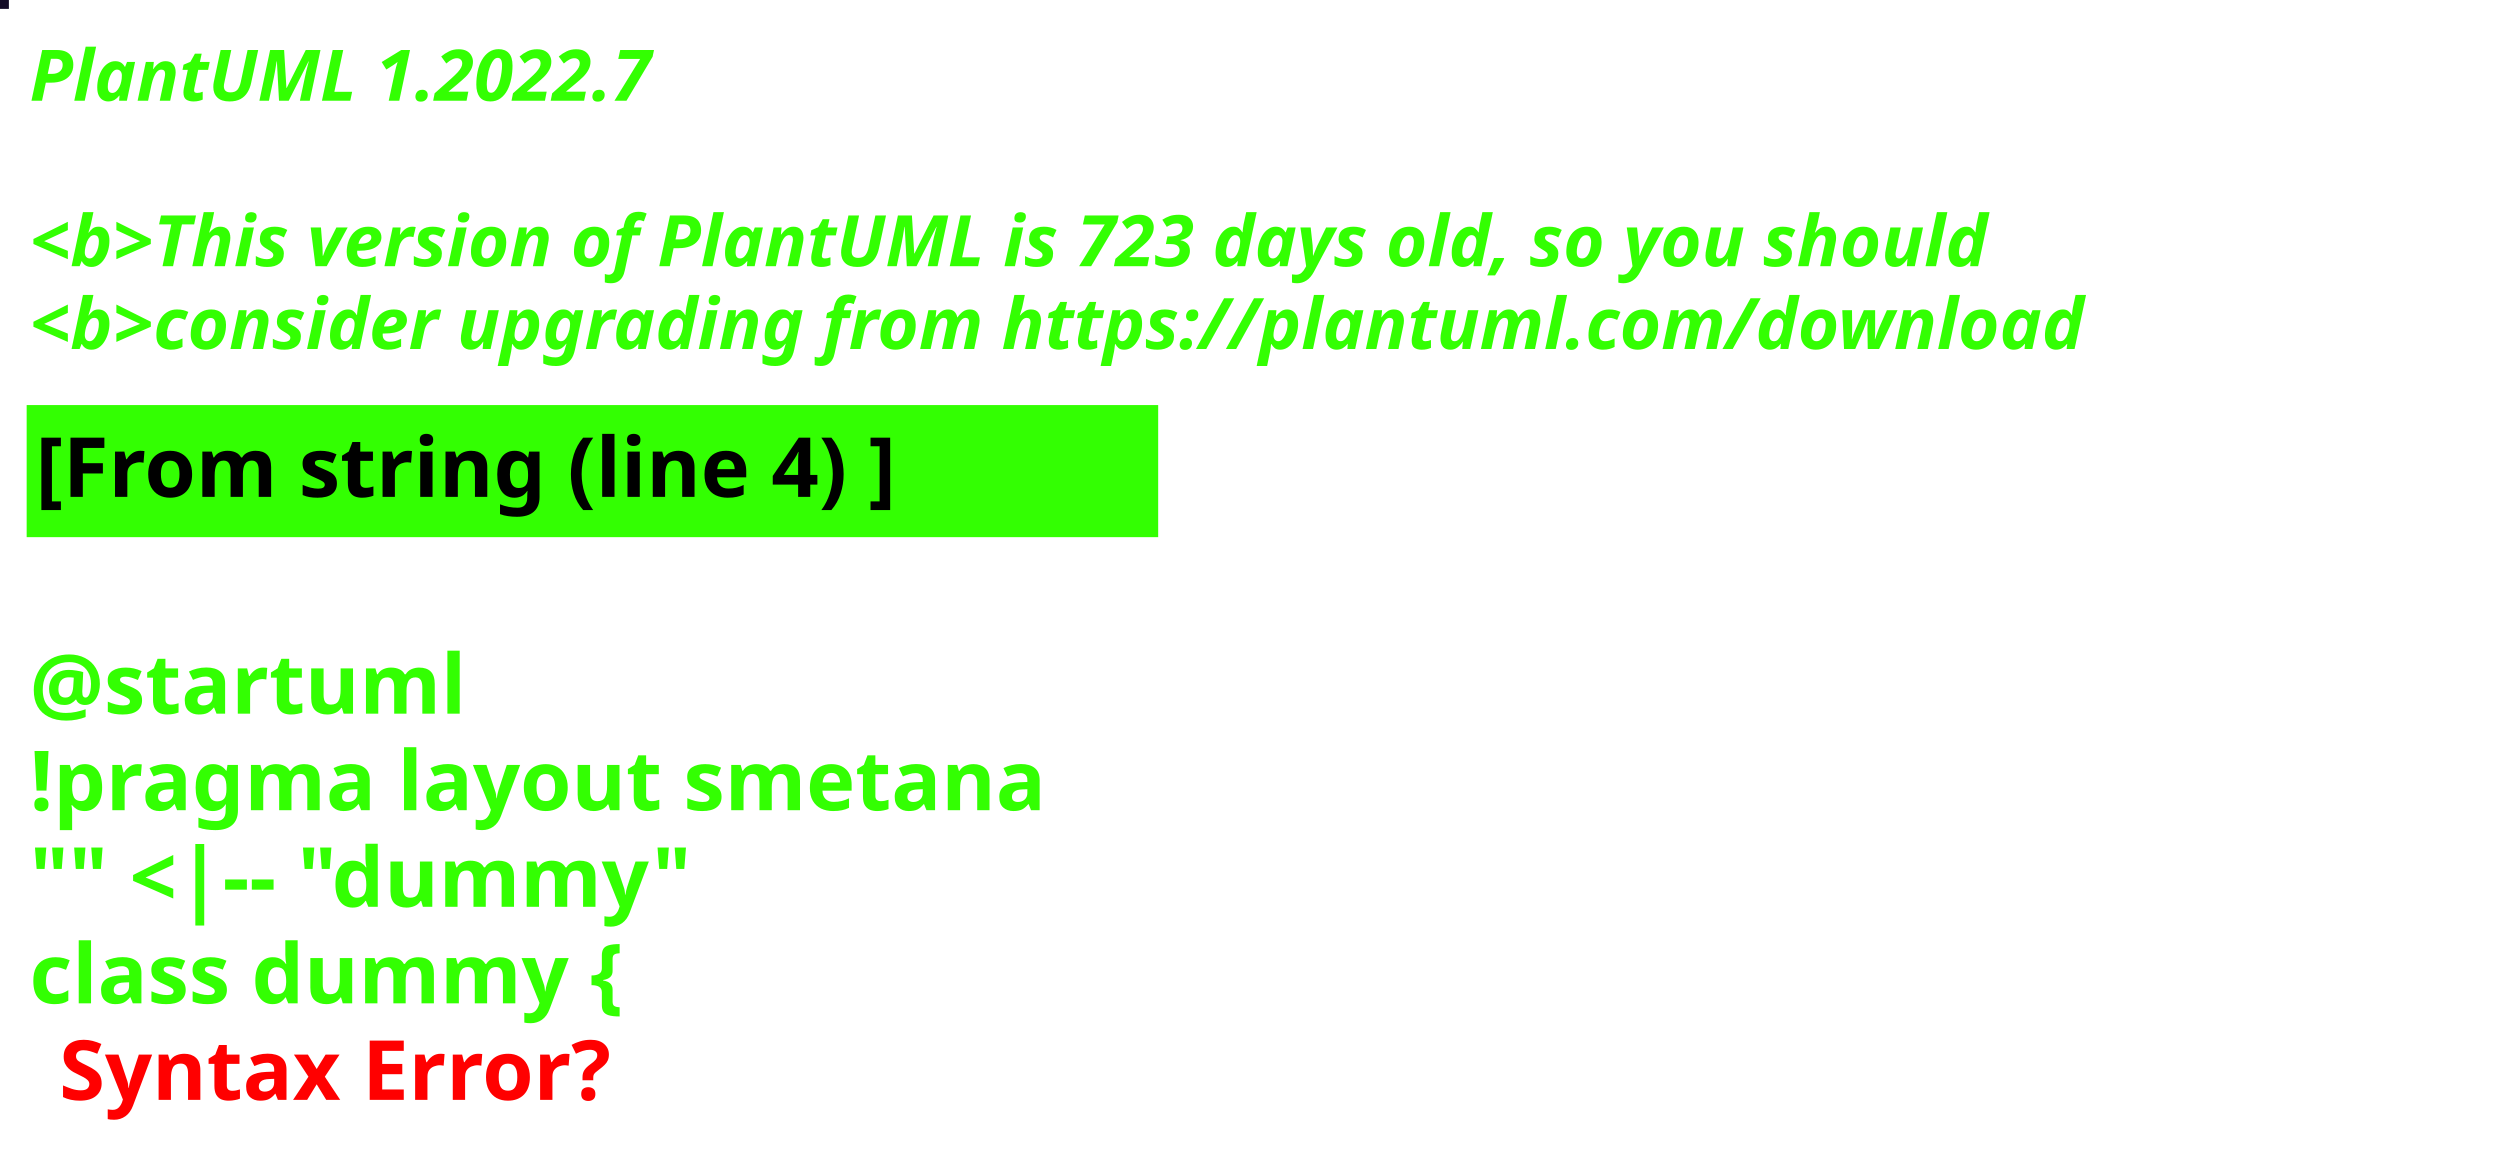
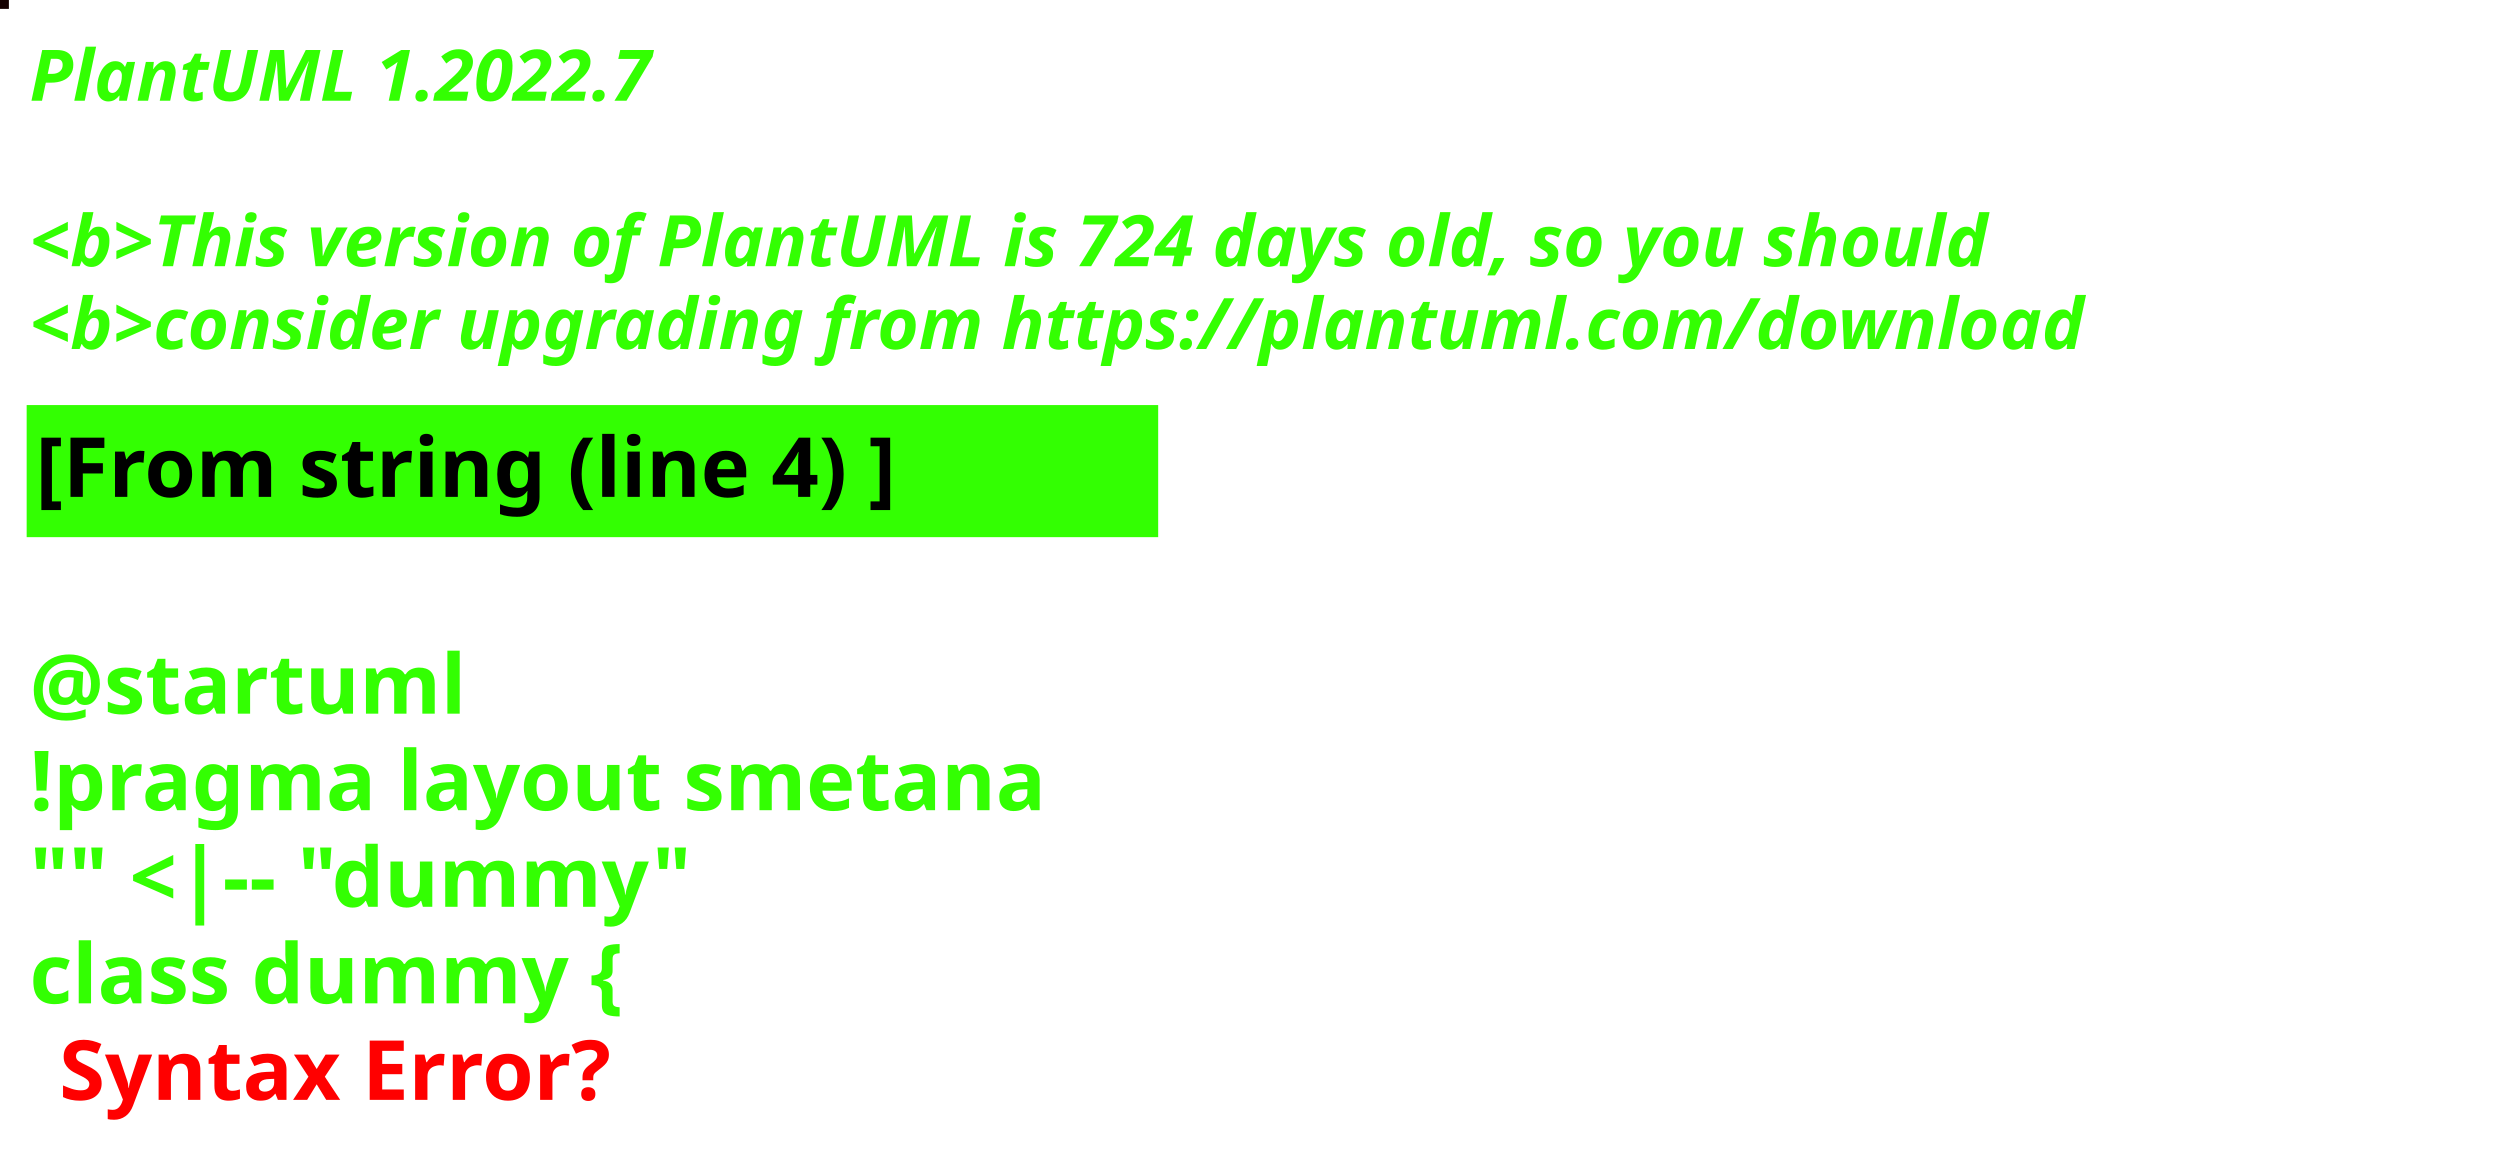
<svg xmlns="http://www.w3.org/2000/svg" contentStyleType="text/css" height="194px" preserveAspectRatio="none" style="width:422px;height:194px;background:#000000;" version="1.1" viewBox="0 0 422 194" width="422px" zoomAndPan="magnify">
  <defs />
  <g>
-     <rect fill="#140C27" height="1" style="stroke:#140C27;stroke-width:1.0;" width="1" x="0" y="0" />
+     <rect fill="#160101" height="1" style="stroke:#160101;stroke-width:1.0;" width="1" x="0" y="0" />
    <text fill="#33FF02" font-family="sans-serif" font-size="12" font-style="italic" font-weight="bold" lengthAdjust="spacing" textLength="127" x="5" y="17">PlantUML 1.2022.7</text>
    <text fill="#33FF02" font-family="sans-serif" font-size="12" font-style="italic" font-weight="bold" lengthAdjust="spacing" textLength="4" x="5" y="30.969"> </text>
-     <text fill="#33FF02" font-family="sans-serif" font-size="12" font-style="italic" font-weight="bold" lengthAdjust="spacing" textLength="399" x="5" y="44.938">&lt;b&gt;This version of PlantUML is 723 days old, so you should</text>
+     <text fill="#33FF02" font-family="sans-serif" font-size="12" font-style="italic" font-weight="bold" lengthAdjust="spacing" textLength="399" x="5" y="44.938">&lt;b&gt;This version of PlantUML is 724 days old, so you should</text>
    <text fill="#33FF02" font-family="sans-serif" font-size="12" font-style="italic" font-weight="bold" lengthAdjust="spacing" textLength="408" x="5" y="58.906">&lt;b&gt;consider upgrading from https://plantuml.com/download</text>
    <rect fill="#33FF02" height="21.297" style="stroke:#33FF02;stroke-width:1.0;" width="190" x="5" y="68.875" />
    <text fill="#000000" font-family="sans-serif" font-size="14" font-weight="bold" lengthAdjust="spacing" textLength="168" x="6" y="83.875">[From string (line 4) ]</text>
    <text fill="#33FF02" font-family="sans-serif" font-size="14" font-weight="bold" lengthAdjust="spacing" textLength="5" x="5" y="104.172"> </text>
    <text fill="#33FF02" font-family="sans-serif" font-size="14" font-weight="bold" lengthAdjust="spacing" textLength="79" x="5" y="120.469">@startuml</text>
    <text fill="#33FF02" font-family="sans-serif" font-size="14" font-weight="bold" lengthAdjust="spacing" textLength="190" x="5" y="136.766">!pragma layout smetana</text>
    <text fill="#33FF02" font-family="sans-serif" font-size="14" font-weight="bold" lengthAdjust="spacing" textLength="124" x="5" y="153.062">"" &lt;|-- "dummy"</text>
    <text fill="#33FF02" font-family="sans-serif" font-size="14" font-weight="bold" lengthAdjust="spacing" text-decoration="wavy underline" textLength="117" x="5" y="169.359">class dummy {</text>
    <text fill="#FF0000" font-family="sans-serif" font-size="14" font-weight="bold" lengthAdjust="spacing" textLength="106" x="10" y="185.656">Syntax Error?</text>
  </g>
</svg>
